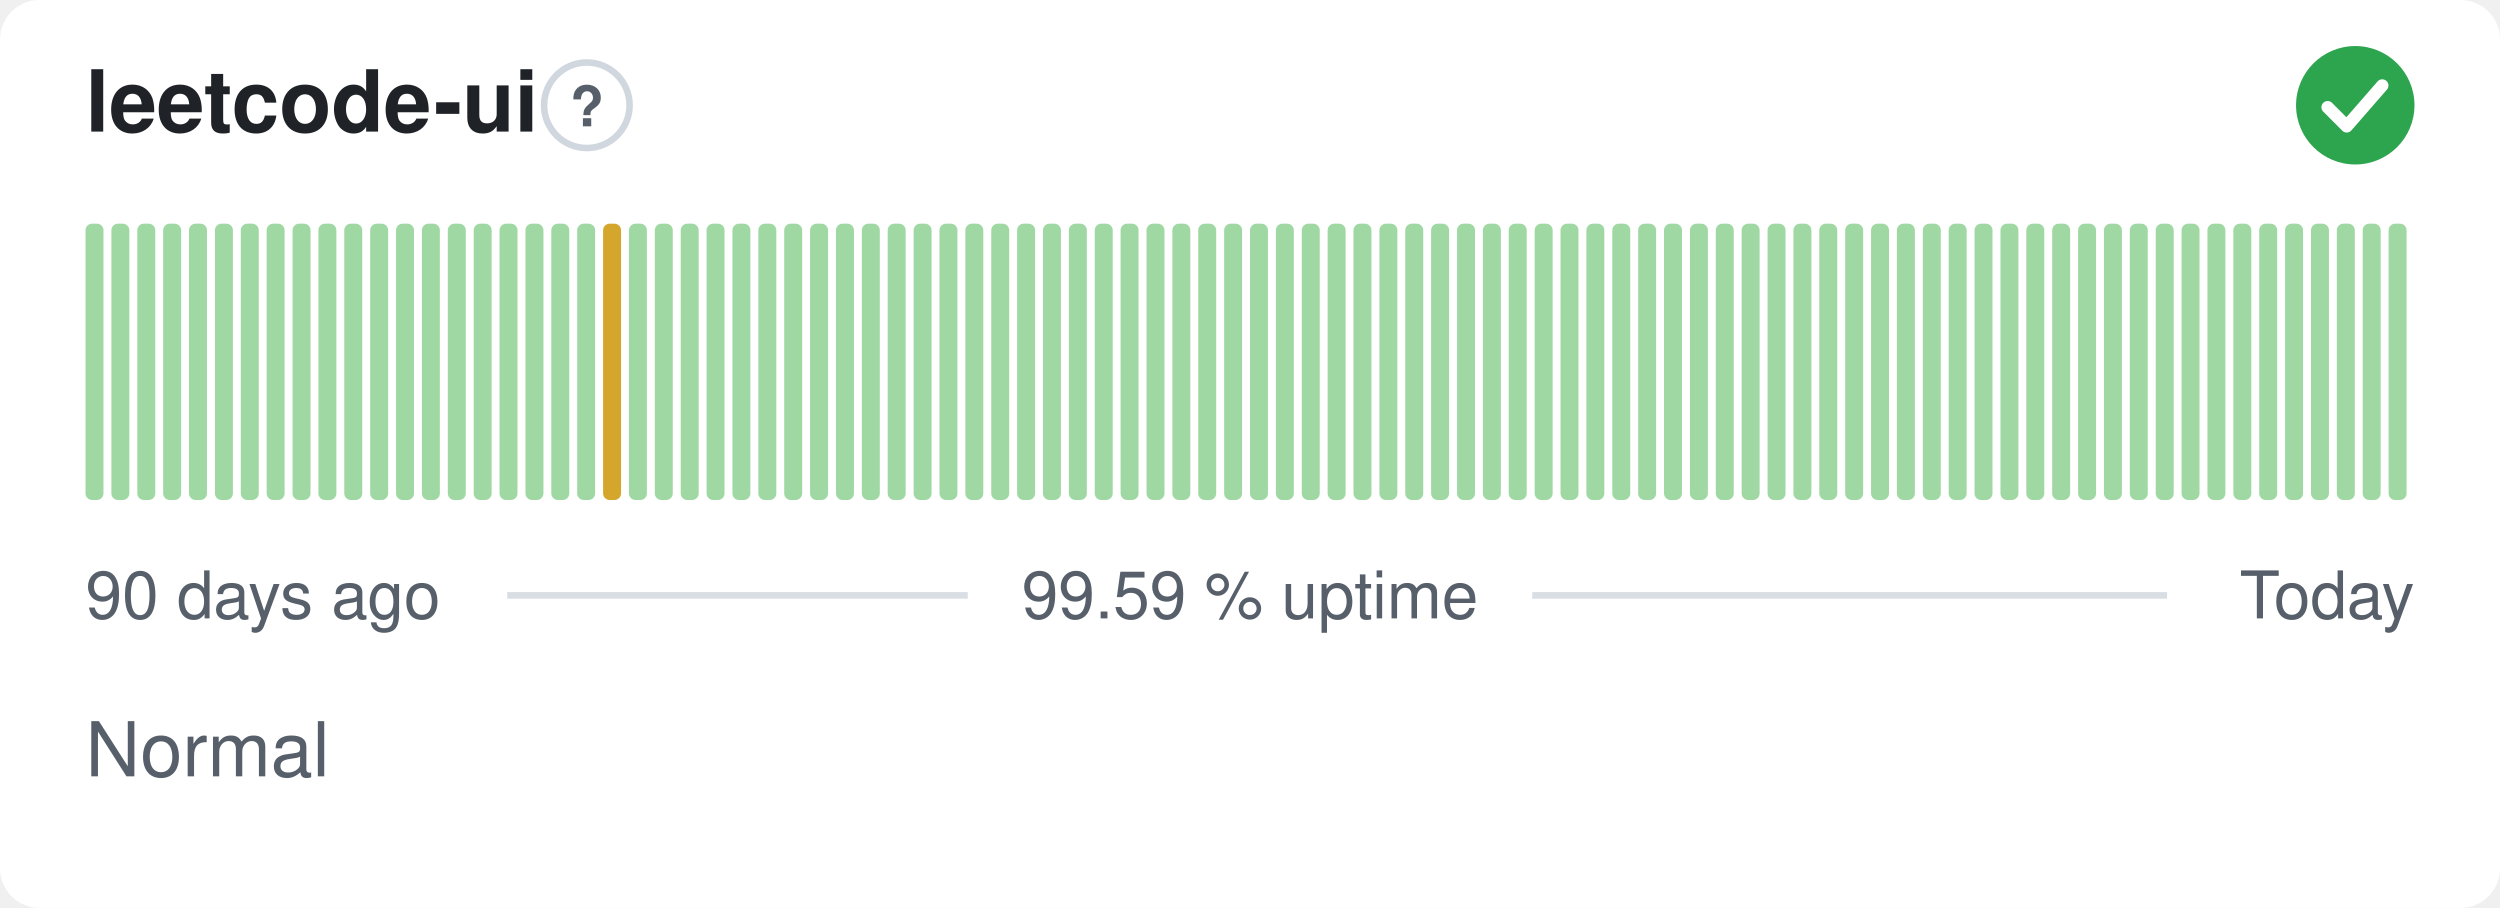
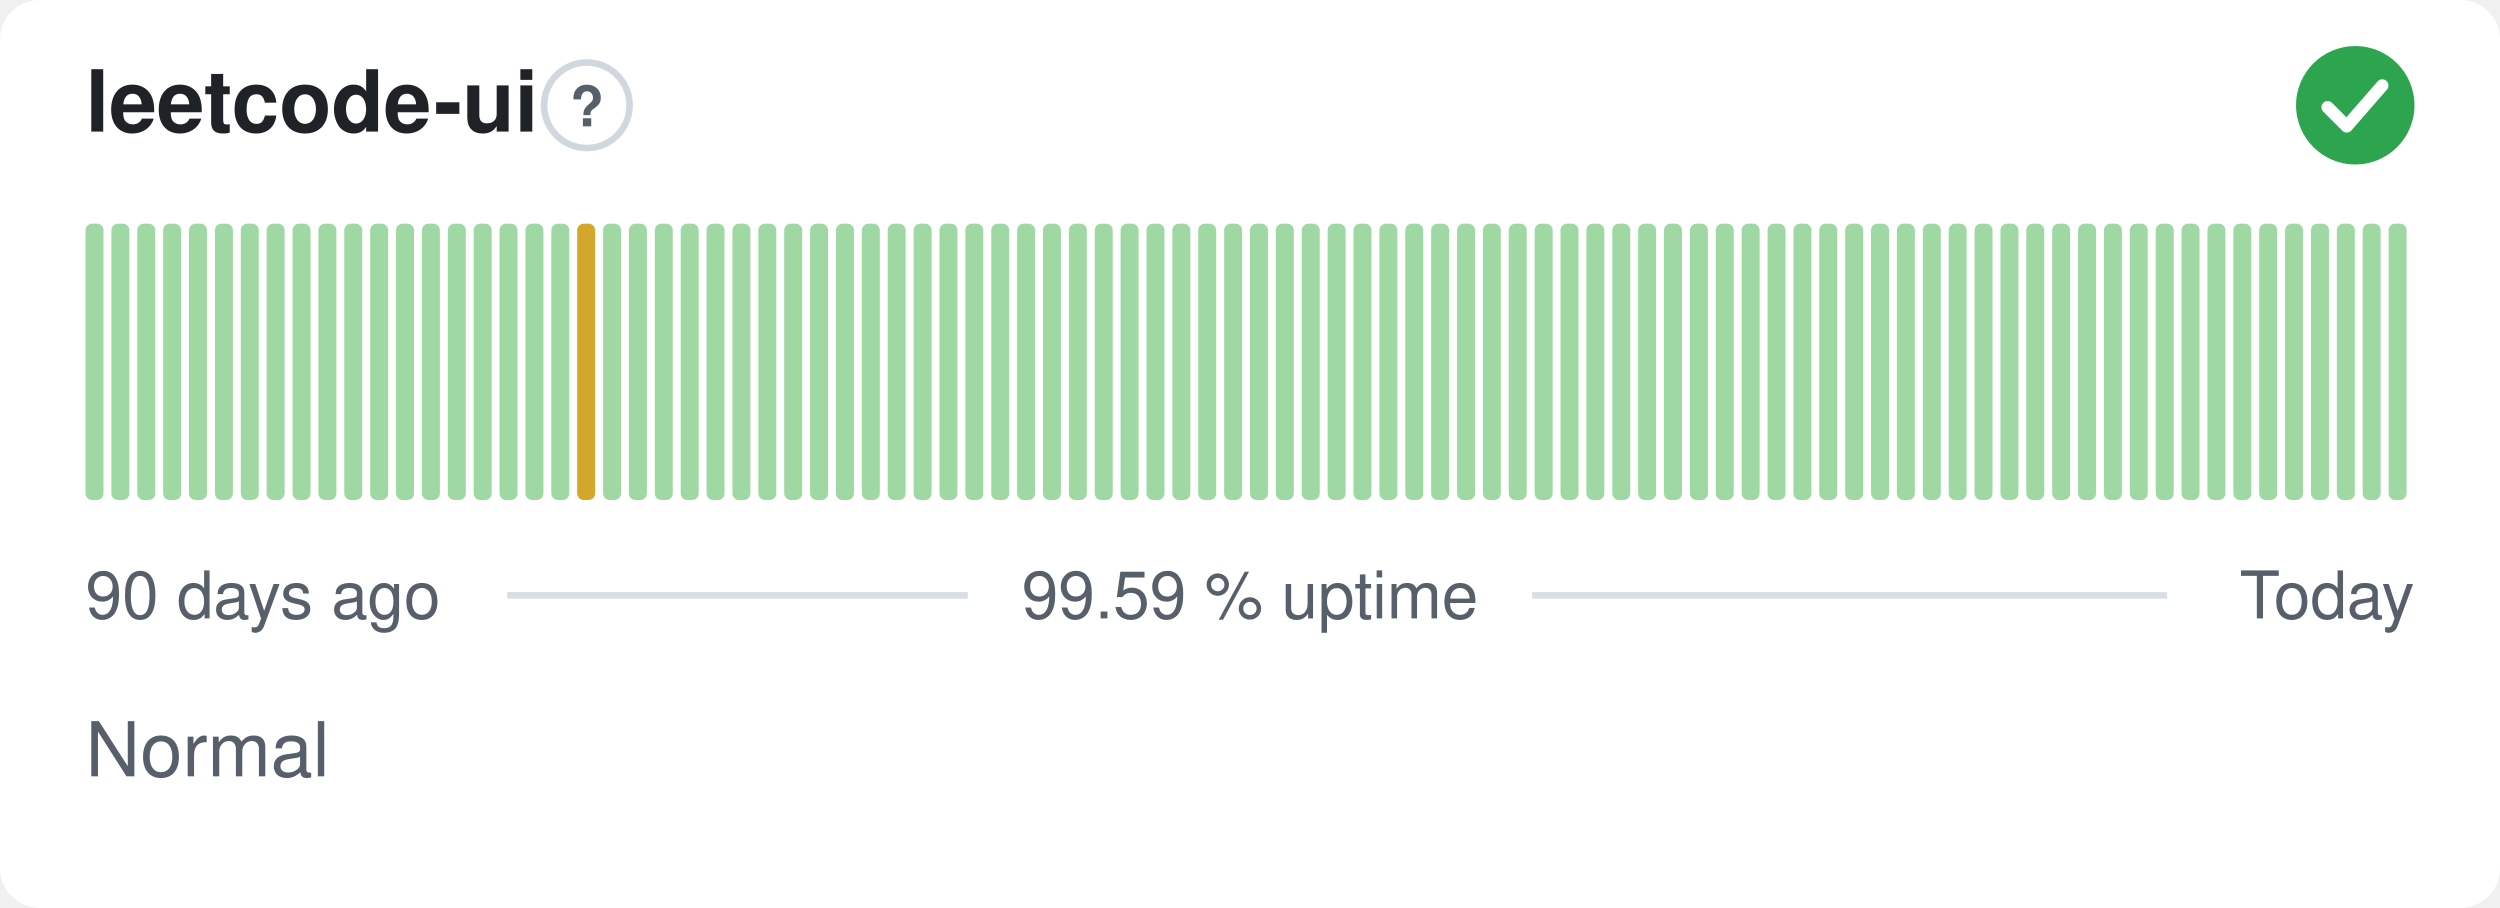
<svg xmlns="http://www.w3.org/2000/svg" width="380" height="138" viewBox="0 0 380 138" role="img" aria-label="leetcode-ui: Normal, 99.59 % uptime over the last 90 days" font-family="-apple-system,BlinkMacSystemFont,'Segoe UI',Helvetica,Arial,sans-serif">
  <style>
    @media (prefers-color-scheme: dark) {
      .bg { fill: #0d1117 }
      .title { fill: #e6edf3 }
      .muted { fill: #8b949e }
      .hint { stroke: #30363d }
      .rule { stroke: #30363d }
      .nodata { fill: #21262d }
    }
  </style>
  <rect class="bg" width="380" height="138" rx="6" fill="#ffffff" />
  <text class="title" x="13" y="20" font-size="13" font-weight="600" fill="#1f2328">leetcode-ui</text>
  <circle class="hint" cx="89.2" cy="16" r="6.5" fill="none" stroke="#d0d7de" stroke-width="1" />
  <text class="muted" x="89.2" y="19.2" text-anchor="middle" font-size="8.5" font-weight="700" fill="#57606a">?</text>
  <circle cx="358" cy="16" r="9" fill="#2da44e" />
  <path d="M353.80 16.30l2.90 2.90 5.40 -6.20" fill="none" stroke="#fff" stroke-width="1.89" stroke-linecap="round" stroke-linejoin="round" />
  <rect x="13.00" y="34.00" width="2.73" height="42.00" rx="1" fill="#9fd8a3" />
  <rect x="16.93" y="34.00" width="2.73" height="42.00" rx="1" fill="#9fd8a3" />
  <rect x="20.87" y="34.00" width="2.73" height="42.00" rx="1" fill="#9fd8a3" />
  <rect x="24.80" y="34.00" width="2.73" height="42.00" rx="1" fill="#9fd8a3" />
  <rect x="28.73" y="34.00" width="2.73" height="42.00" rx="1" fill="#9fd8a3" />
  <rect x="32.67" y="34.00" width="2.73" height="42.00" rx="1" fill="#9fd8a3" />
  <rect x="36.60" y="34.00" width="2.73" height="42.00" rx="1" fill="#9fd8a3" />
  <rect x="40.53" y="34.00" width="2.73" height="42.00" rx="1" fill="#9fd8a3" />
  <rect x="44.47" y="34.00" width="2.73" height="42.00" rx="1" fill="#9fd8a3" />
  <rect x="48.40" y="34.00" width="2.73" height="42.00" rx="1" fill="#9fd8a3" />
  <rect x="52.33" y="34.00" width="2.73" height="42.00" rx="1" fill="#9fd8a3" />
  <rect x="56.27" y="34.00" width="2.73" height="42.00" rx="1" fill="#9fd8a3" />
  <rect x="60.20" y="34.00" width="2.73" height="42.00" rx="1" fill="#9fd8a3" />
  <rect x="64.13" y="34.00" width="2.73" height="42.00" rx="1" fill="#9fd8a3" />
  <rect x="68.07" y="34.00" width="2.73" height="42.00" rx="1" fill="#9fd8a3" />
  <rect x="72.00" y="34.00" width="2.73" height="42.00" rx="1" fill="#9fd8a3" />
  <rect x="75.93" y="34.00" width="2.73" height="42.00" rx="1" fill="#9fd8a3" />
  <rect x="79.87" y="34.00" width="2.73" height="42.00" rx="1" fill="#9fd8a3" />
  <rect x="83.80" y="34.00" width="2.73" height="42.00" rx="1" fill="#9fd8a3" />
-   <rect x="87.73" y="34.00" width="2.73" height="42.00" rx="1" fill="#9fd8a3" />
-   <rect x="91.67" y="34.00" width="2.73" height="42.00" rx="1" fill="#d4a72c" />
+   <rect x="87.73" y="34.00" width="2.73" height="42.00" rx="1" fill="#d4a72c" />
+   <rect x="91.67" y="34.00" width="2.73" height="42.00" rx="1" fill="#9fd8a3" />
  <rect x="95.60" y="34.00" width="2.73" height="42.00" rx="1" fill="#9fd8a3" />
  <rect x="99.53" y="34.00" width="2.73" height="42.00" rx="1" fill="#9fd8a3" />
  <rect x="103.47" y="34.00" width="2.73" height="42.00" rx="1" fill="#9fd8a3" />
  <rect x="107.40" y="34.00" width="2.73" height="42.00" rx="1" fill="#9fd8a3" />
  <rect x="111.33" y="34.00" width="2.73" height="42.00" rx="1" fill="#9fd8a3" />
  <rect x="115.27" y="34.00" width="2.73" height="42.00" rx="1" fill="#9fd8a3" />
  <rect x="119.20" y="34.00" width="2.73" height="42.00" rx="1" fill="#9fd8a3" />
  <rect x="123.13" y="34.00" width="2.73" height="42.00" rx="1" fill="#9fd8a3" />
  <rect x="127.07" y="34.00" width="2.73" height="42.00" rx="1" fill="#9fd8a3" />
  <rect x="131.00" y="34.00" width="2.73" height="42.00" rx="1" fill="#9fd8a3" />
  <rect x="134.93" y="34.00" width="2.73" height="42.00" rx="1" fill="#9fd8a3" />
  <rect x="138.87" y="34.00" width="2.73" height="42.00" rx="1" fill="#9fd8a3" />
  <rect x="142.80" y="34.00" width="2.73" height="42.00" rx="1" fill="#9fd8a3" />
  <rect x="146.73" y="34.00" width="2.73" height="42.00" rx="1" fill="#9fd8a3" />
  <rect x="150.67" y="34.00" width="2.73" height="42.00" rx="1" fill="#9fd8a3" />
  <rect x="154.60" y="34.00" width="2.73" height="42.00" rx="1" fill="#9fd8a3" />
  <rect x="158.53" y="34.00" width="2.73" height="42.00" rx="1" fill="#9fd8a3" />
  <rect x="162.47" y="34.00" width="2.73" height="42.00" rx="1" fill="#9fd8a3" />
  <rect x="166.40" y="34.00" width="2.73" height="42.00" rx="1" fill="#9fd8a3" />
  <rect x="170.33" y="34.00" width="2.73" height="42.00" rx="1" fill="#9fd8a3" />
  <rect x="174.27" y="34.00" width="2.73" height="42.00" rx="1" fill="#9fd8a3" />
  <rect x="178.20" y="34.00" width="2.73" height="42.00" rx="1" fill="#9fd8a3" />
  <rect x="182.13" y="34.00" width="2.73" height="42.00" rx="1" fill="#9fd8a3" />
  <rect x="186.07" y="34.00" width="2.73" height="42.00" rx="1" fill="#9fd8a3" />
  <rect x="190.00" y="34.00" width="2.73" height="42.00" rx="1" fill="#9fd8a3" />
  <rect x="193.93" y="34.00" width="2.73" height="42.00" rx="1" fill="#9fd8a3" />
  <rect x="197.87" y="34.00" width="2.73" height="42.00" rx="1" fill="#9fd8a3" />
  <rect x="201.80" y="34.00" width="2.73" height="42.00" rx="1" fill="#9fd8a3" />
  <rect x="205.73" y="34.00" width="2.73" height="42.00" rx="1" fill="#9fd8a3" />
  <rect x="209.67" y="34.00" width="2.73" height="42.00" rx="1" fill="#9fd8a3" />
  <rect x="213.60" y="34.00" width="2.73" height="42.00" rx="1" fill="#9fd8a3" />
  <rect x="217.53" y="34.00" width="2.73" height="42.00" rx="1" fill="#9fd8a3" />
  <rect x="221.47" y="34.00" width="2.73" height="42.00" rx="1" fill="#9fd8a3" />
  <rect x="225.40" y="34.00" width="2.73" height="42.00" rx="1" fill="#9fd8a3" />
  <rect x="229.33" y="34.00" width="2.73" height="42.00" rx="1" fill="#9fd8a3" />
  <rect x="233.27" y="34.00" width="2.73" height="42.00" rx="1" fill="#9fd8a3" />
  <rect x="237.20" y="34.00" width="2.73" height="42.00" rx="1" fill="#9fd8a3" />
  <rect x="241.13" y="34.00" width="2.73" height="42.00" rx="1" fill="#9fd8a3" />
  <rect x="245.07" y="34.00" width="2.73" height="42.00" rx="1" fill="#9fd8a3" />
  <rect x="249.00" y="34.00" width="2.73" height="42.00" rx="1" fill="#9fd8a3" />
  <rect x="252.93" y="34.00" width="2.73" height="42.00" rx="1" fill="#9fd8a3" />
  <rect x="256.87" y="34.00" width="2.73" height="42.00" rx="1" fill="#9fd8a3" />
  <rect x="260.80" y="34.00" width="2.73" height="42.00" rx="1" fill="#9fd8a3" />
  <rect x="264.73" y="34.00" width="2.73" height="42.00" rx="1" fill="#9fd8a3" />
  <rect x="268.67" y="34.00" width="2.73" height="42.00" rx="1" fill="#9fd8a3" />
  <rect x="272.60" y="34.00" width="2.73" height="42.00" rx="1" fill="#9fd8a3" />
  <rect x="276.53" y="34.00" width="2.73" height="42.00" rx="1" fill="#9fd8a3" />
  <rect x="280.47" y="34.00" width="2.73" height="42.00" rx="1" fill="#9fd8a3" />
  <rect x="284.40" y="34.00" width="2.73" height="42.00" rx="1" fill="#9fd8a3" />
  <rect x="288.33" y="34.00" width="2.73" height="42.00" rx="1" fill="#9fd8a3" />
  <rect x="292.27" y="34.00" width="2.73" height="42.00" rx="1" fill="#9fd8a3" />
  <rect x="296.20" y="34.00" width="2.73" height="42.00" rx="1" fill="#9fd8a3" />
  <rect x="300.13" y="34.00" width="2.73" height="42.00" rx="1" fill="#9fd8a3" />
  <rect x="304.07" y="34.00" width="2.73" height="42.00" rx="1" fill="#9fd8a3" />
  <rect x="308.00" y="34.00" width="2.73" height="42.00" rx="1" fill="#9fd8a3" />
  <rect x="311.93" y="34.00" width="2.73" height="42.00" rx="1" fill="#9fd8a3" />
  <rect x="315.87" y="34.00" width="2.73" height="42.00" rx="1" fill="#9fd8a3" />
  <rect x="319.80" y="34.00" width="2.73" height="42.00" rx="1" fill="#9fd8a3" />
  <rect x="323.73" y="34.00" width="2.73" height="42.00" rx="1" fill="#9fd8a3" />
  <rect x="327.67" y="34.00" width="2.73" height="42.00" rx="1" fill="#9fd8a3" />
  <rect x="331.60" y="34.00" width="2.73" height="42.00" rx="1" fill="#9fd8a3" />
  <rect x="335.53" y="34.00" width="2.73" height="42.00" rx="1" fill="#9fd8a3" />
  <rect x="339.47" y="34.00" width="2.73" height="42.00" rx="1" fill="#9fd8a3" />
  <rect x="343.40" y="34.00" width="2.73" height="42.00" rx="1" fill="#9fd8a3" />
  <rect x="347.33" y="34.00" width="2.73" height="42.00" rx="1" fill="#9fd8a3" />
  <rect x="351.27" y="34.00" width="2.73" height="42.00" rx="1" fill="#9fd8a3" />
  <rect x="355.20" y="34.00" width="2.73" height="42.00" rx="1" fill="#9fd8a3" />
  <rect x="359.13" y="34.00" width="2.73" height="42.00" rx="1" fill="#9fd8a3" />
  <rect x="363.07" y="34.00" width="2.73" height="42.00" rx="1" fill="#9fd8a3" />
  <text class="muted" x="13" y="94" font-size="10" fill="#57606a">90 days ago</text>
  <text class="muted" x="190" y="94" text-anchor="middle" font-size="10" fill="#57606a">99.59 % uptime</text>
  <text class="muted" x="367" y="94" text-anchor="end" font-size="10" fill="#57606a">Today</text>
  <line class="rule" x1="77.1" y1="90.5" x2="147.1" y2="90.5" stroke="#d8dee4" stroke-width="1" />
  <line class="rule" x1="232.9" y1="90.5" x2="329.4" y2="90.5" stroke="#d8dee4" stroke-width="1" />
  <text class="muted" x="13" y="118" font-size="11.5" fill="#57606a">Normal</text>
</svg>
